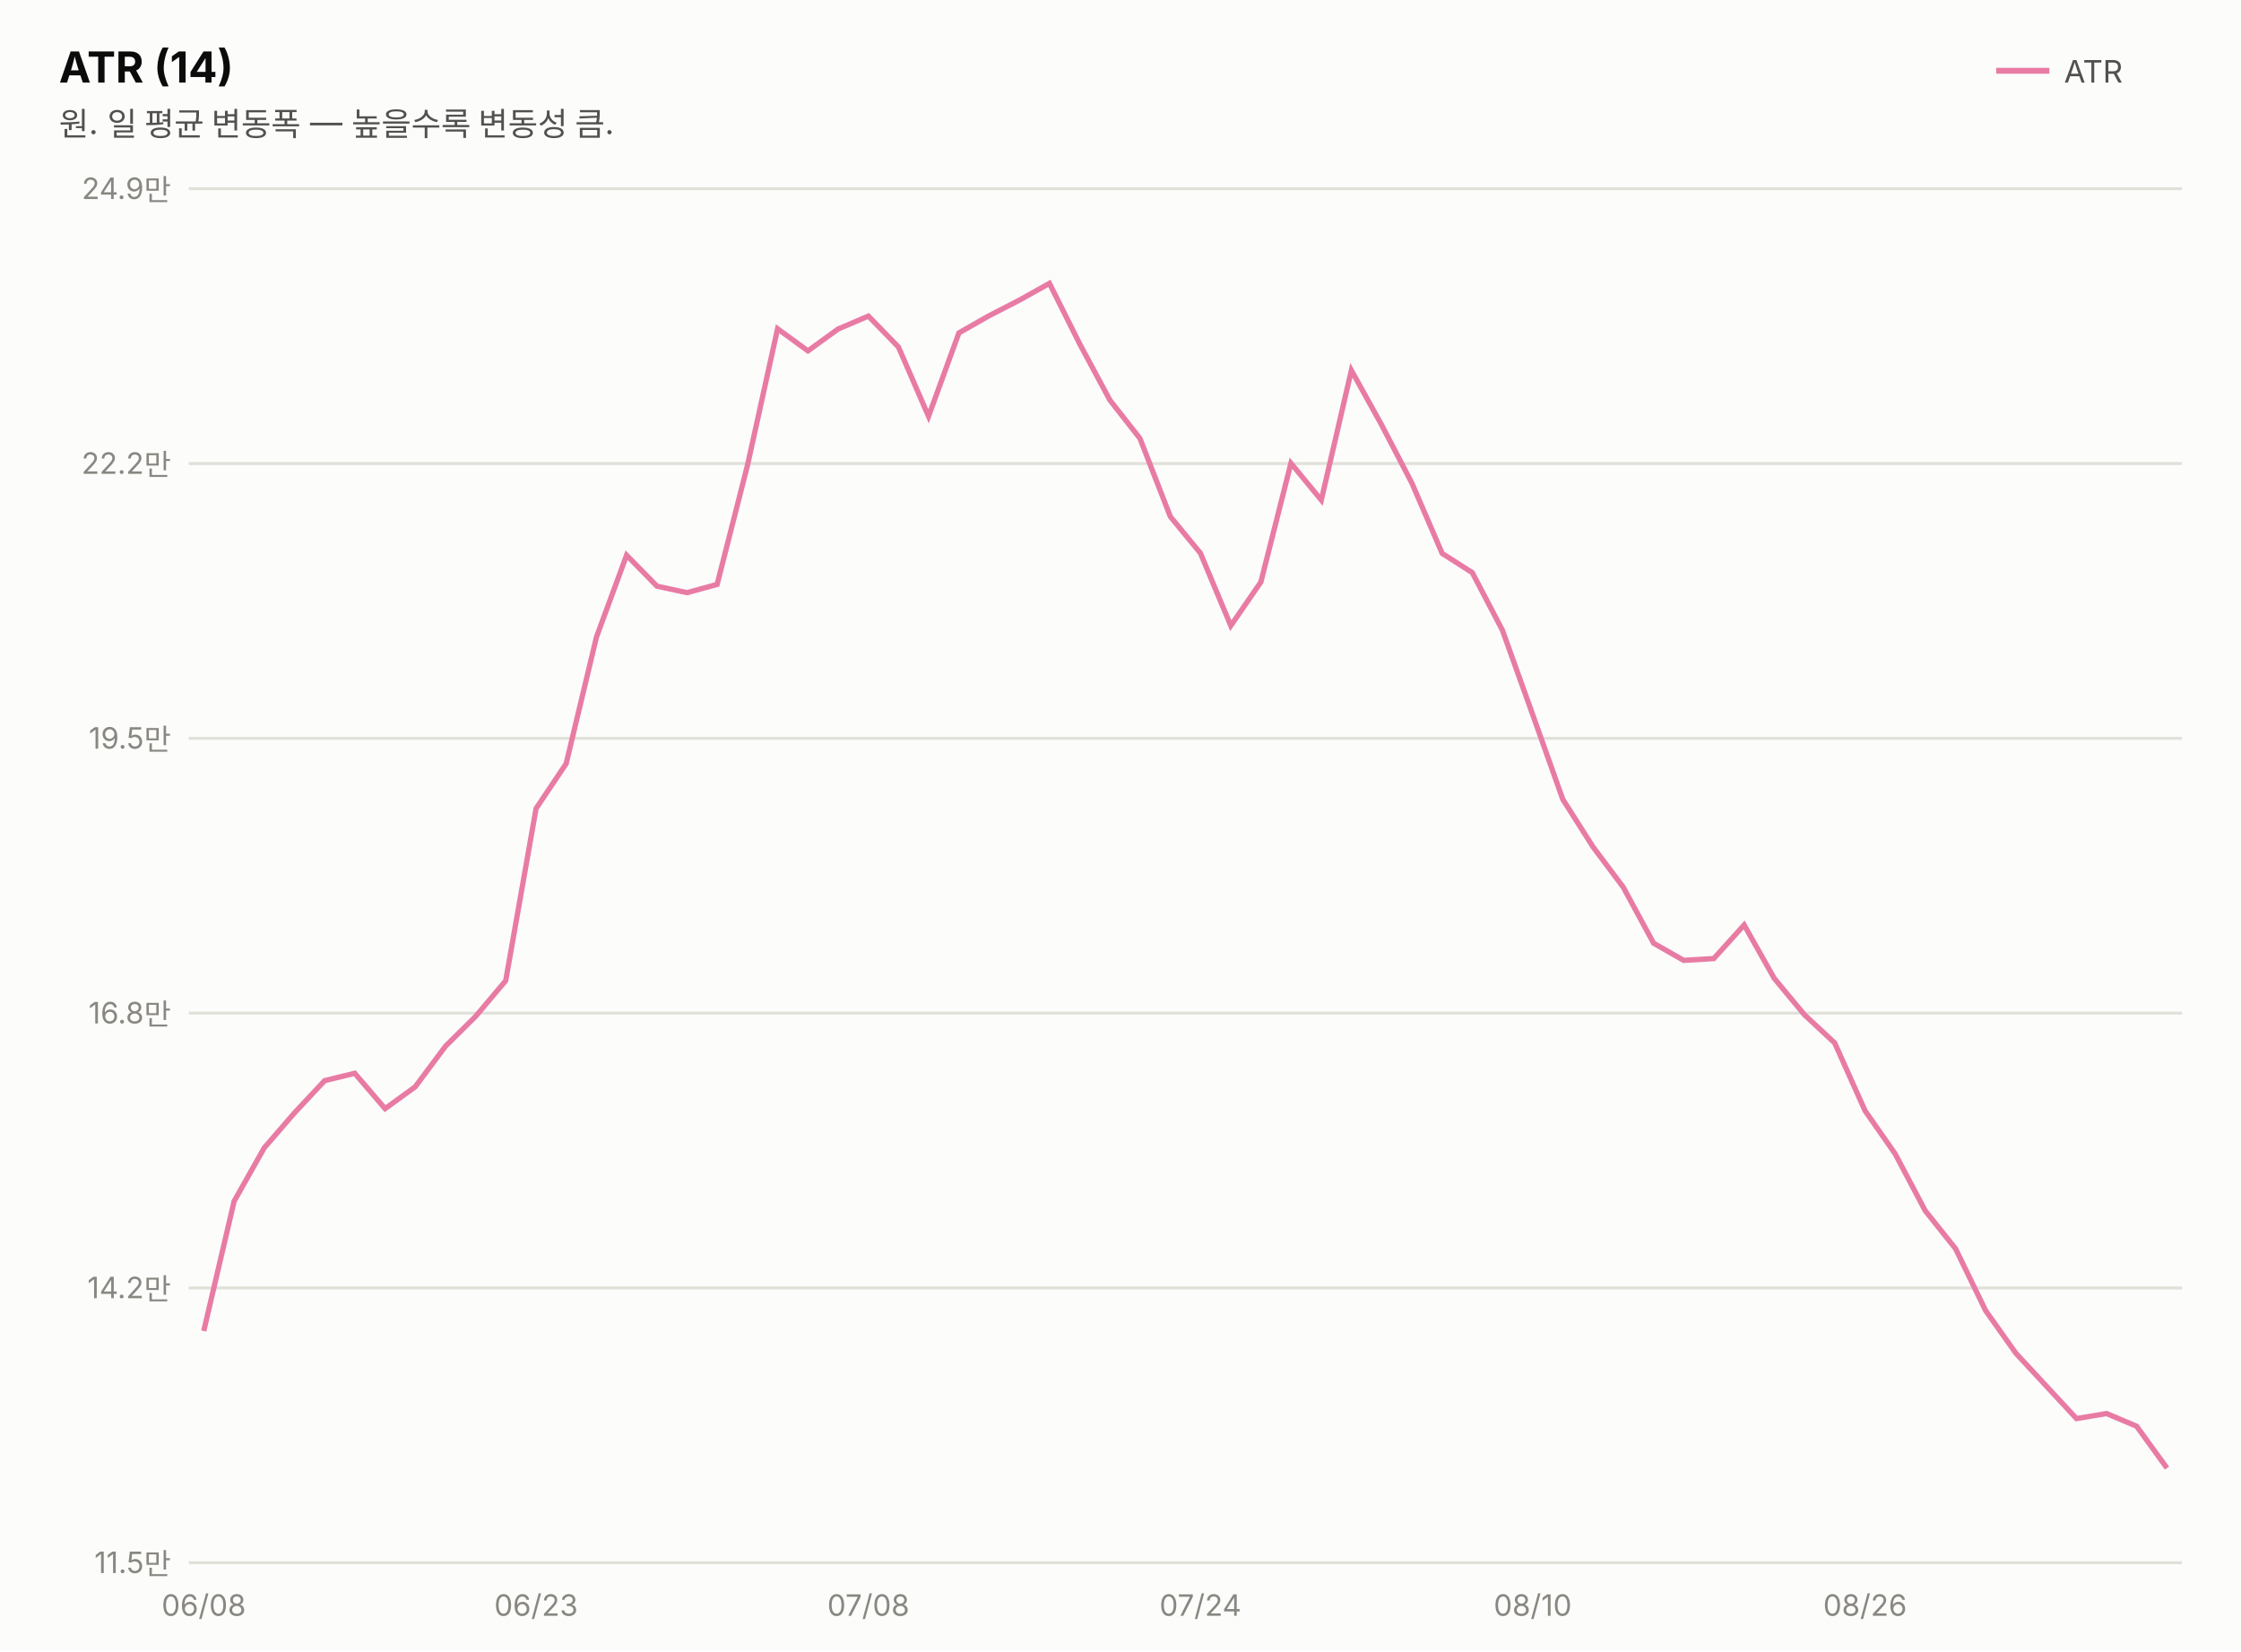
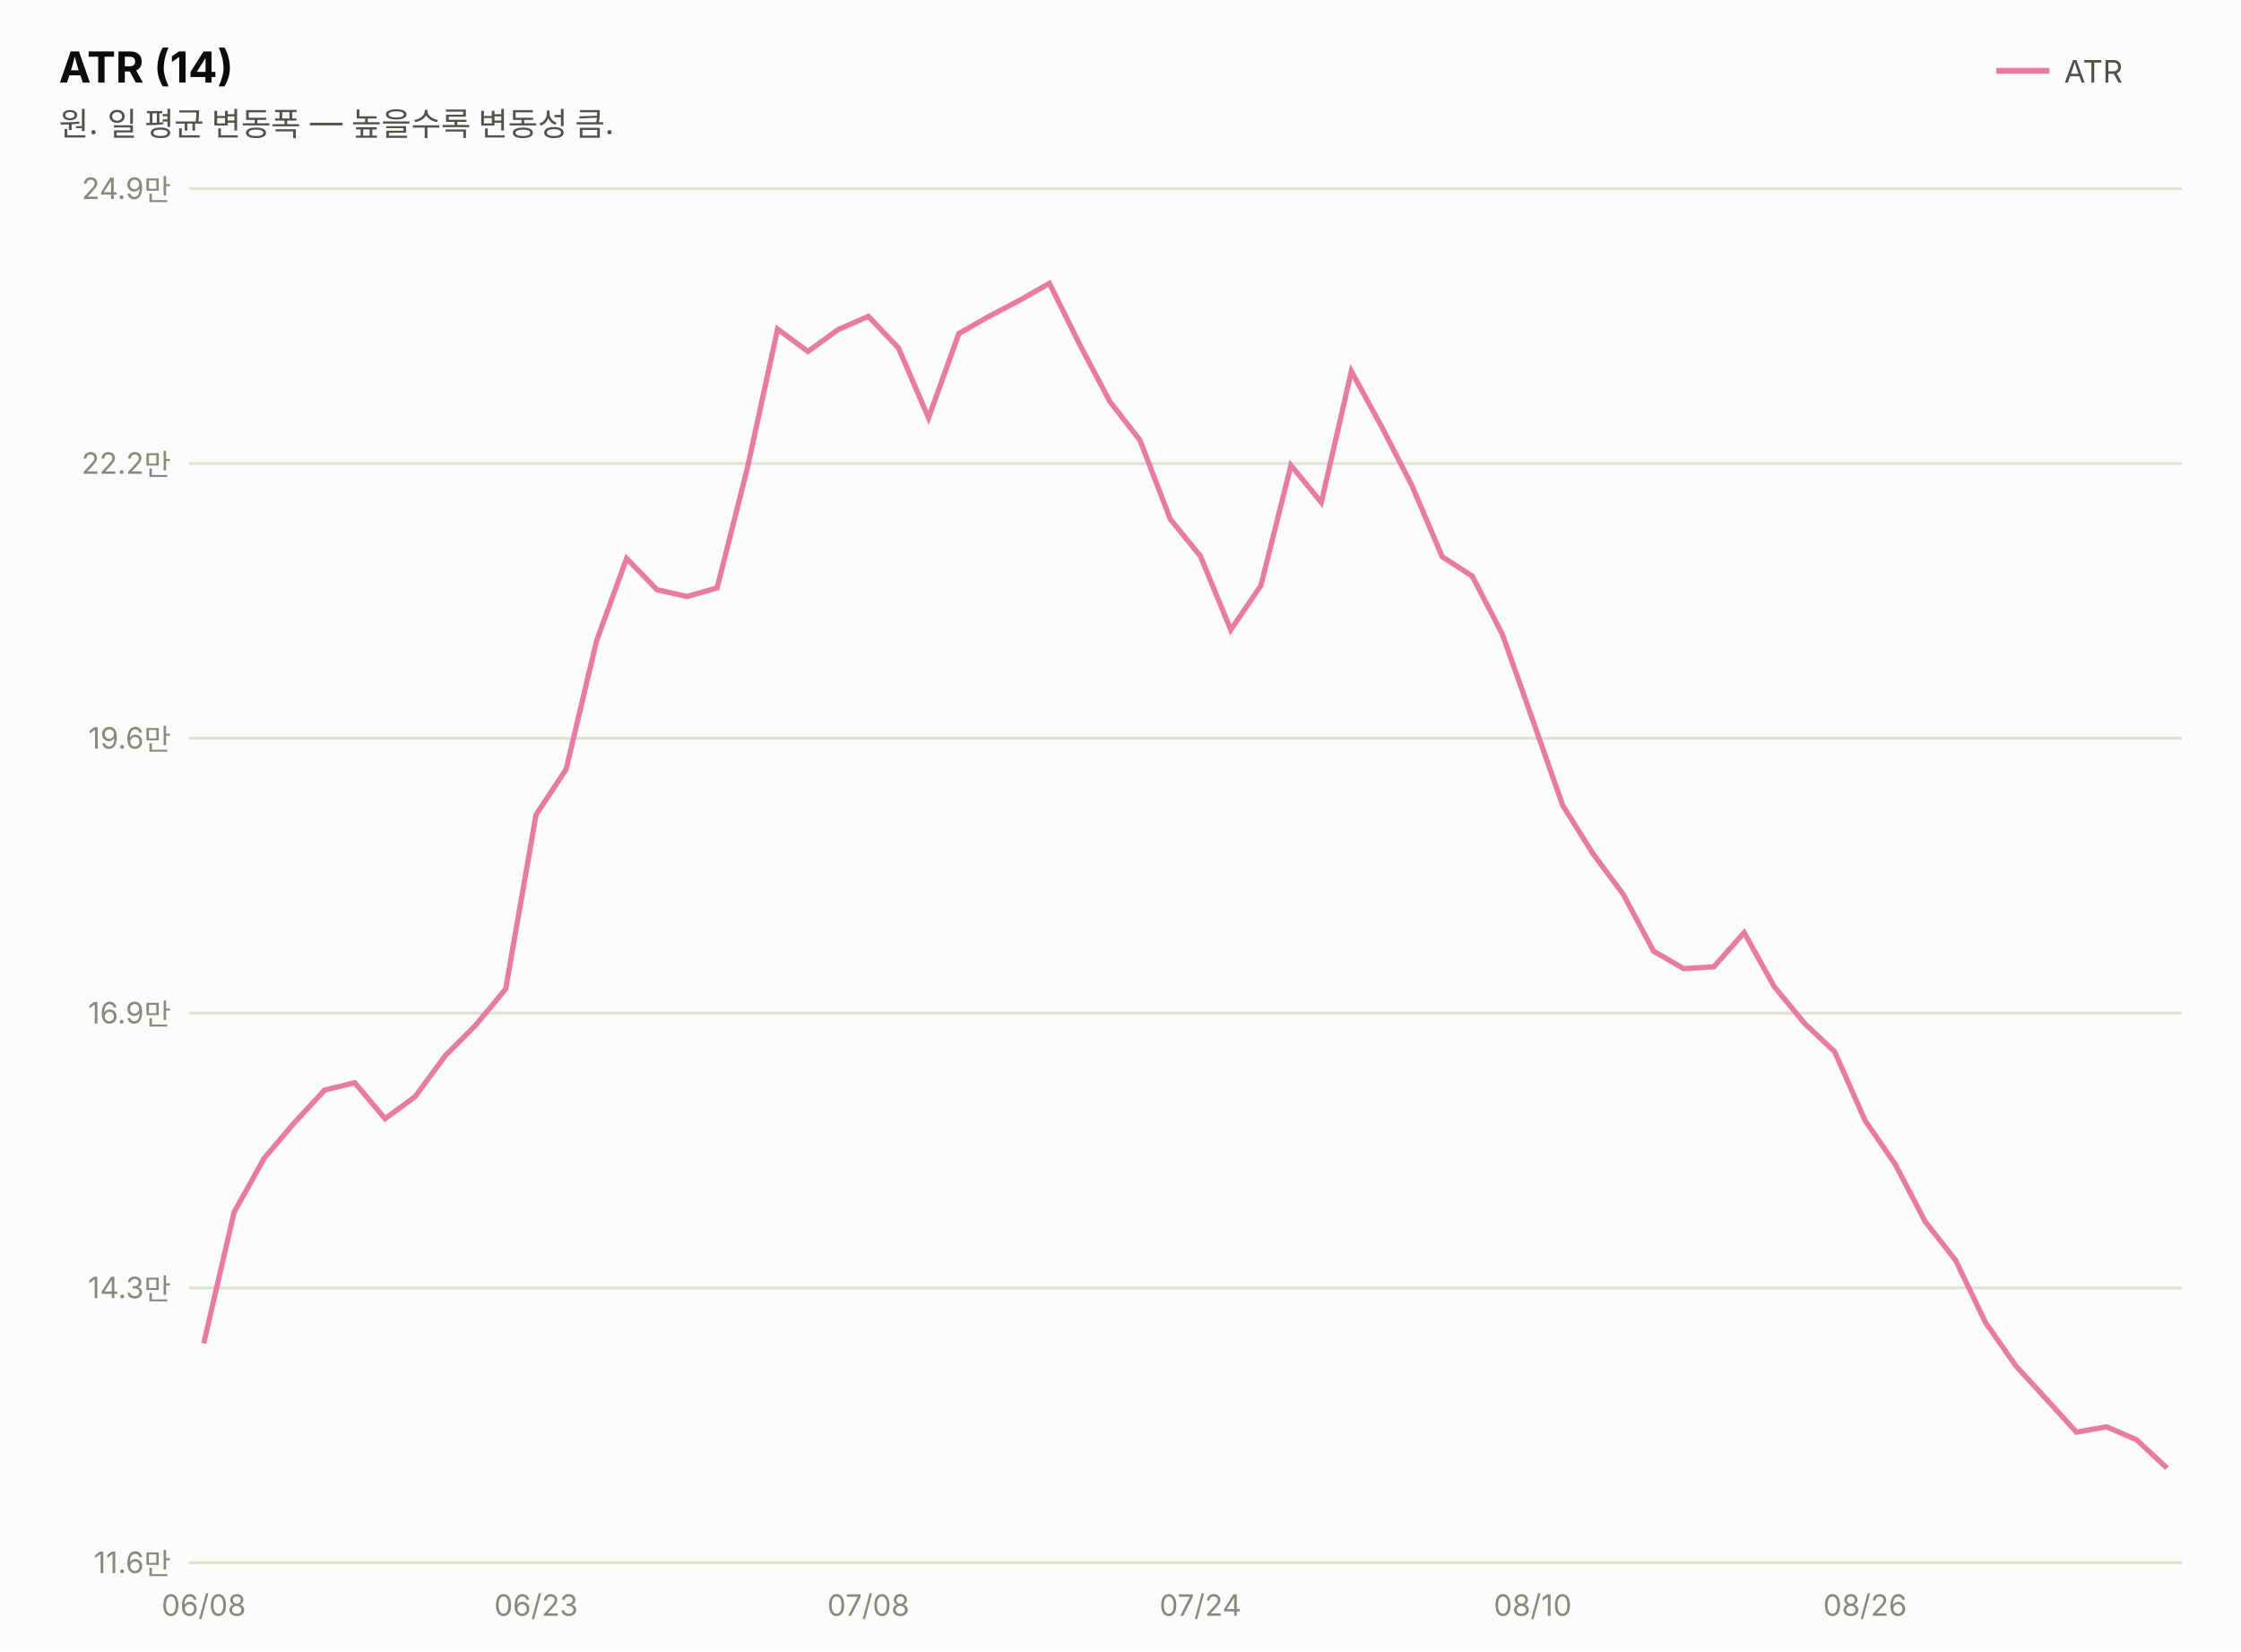
<svg xmlns="http://www.w3.org/2000/svg" width="760" height="560" viewBox="0 0 760 560" font-family="system-ui,-apple-system,&quot;Segoe UI&quot;,&quot;Malgun Gothic&quot;,&quot;Apple SD Gothic Neo&quot;,sans-serif">
  <rect width="760" height="560" fill="#fcfcfb" />
  <text x="20" y="28" font-size="14.5" font-weight="700" fill="#0b0b0b">ATR (14)</text>
  <text x="20" y="46" font-size="11" fill="#52514e">원. 일 평균 변동폭 — 높을수록 변동성 큼.</text>
  <line x1="677" y1="24" x2="695" y2="24" stroke="#e87ba4" stroke-width="2" />
  <text x="700" y="28" font-size="10.5" fill="#52514e">ATR</text>
  <line x1="64" y1="530.0" x2="740" y2="530.0" stroke="#e1e0d9" stroke-width="1" />
-   <text x="58" y="533.5" font-size="10" fill="#898781" text-anchor="end" style="font-variant-numeric:tabular-nums">11.5만</text>
+   <text x="58" y="533.5" font-size="10" fill="#898781" text-anchor="end" style="font-variant-numeric:tabular-nums">11.6만</text>
  <line x1="64" y1="436.8" x2="740" y2="436.8" stroke="#e1e0d9" stroke-width="1" />
-   <text x="58" y="440.3" font-size="10" fill="#898781" text-anchor="end" style="font-variant-numeric:tabular-nums">14.2만</text>
+   <text x="58" y="440.3" font-size="10" fill="#898781" text-anchor="end" style="font-variant-numeric:tabular-nums">14.3만</text>
  <line x1="64" y1="343.6" x2="740" y2="343.6" stroke="#e1e0d9" stroke-width="1" />
-   <text x="58" y="347.1" font-size="10" fill="#898781" text-anchor="end" style="font-variant-numeric:tabular-nums">16.8만</text>
+   <text x="58" y="347.1" font-size="10" fill="#898781" text-anchor="end" style="font-variant-numeric:tabular-nums">16.9만</text>
  <line x1="64" y1="250.4" x2="740" y2="250.4" stroke="#e1e0d9" stroke-width="1" />
-   <text x="58" y="253.9" font-size="10" fill="#898781" text-anchor="end" style="font-variant-numeric:tabular-nums">19.5만</text>
+   <text x="58" y="253.9" font-size="10" fill="#898781" text-anchor="end" style="font-variant-numeric:tabular-nums">19.6만</text>
  <line x1="64" y1="157.2" x2="740" y2="157.2" stroke="#e1e0d9" stroke-width="1" />
  <text x="58" y="160.7" font-size="10" fill="#898781" text-anchor="end" style="font-variant-numeric:tabular-nums">22.2만</text>
  <line x1="64" y1="64.0" x2="740" y2="64.0" stroke="#e1e0d9" stroke-width="1" />
  <text x="58" y="67.5" font-size="10" fill="#898781" text-anchor="end" style="font-variant-numeric:tabular-nums">24.9만</text>
-   <path d="M69.1,451.4 L79.4,407.4 L89.6,389.3 L99.8,377.5 L110.1,366.5 L120.3,364.0 L130.6,376.0 L140.8,368.6 L151.1,354.8 L161.3,344.7 L171.5,332.6 L181.8,274.2 L192.0,259.0 L202.3,216.0 L212.5,188.3 L222.8,198.8 L233.0,201.0 L243.2,198.2 L253.5,157.8 L263.7,111.5 L274.0,119.0 L284.2,111.6 L294.5,107.2 L304.7,117.7 L314.9,141.2 L325.2,112.9 L335.4,107.1 L345.7,101.8 L355.9,96.1 L366.2,116.7 L376.4,135.7 L386.6,148.7 L396.9,175.2 L407.1,187.6 L417.4,212.2 L427.6,197.4 L437.8,157.1 L448.1,169.6 L458.3,125.6 L468.6,144.2 L478.8,163.8 L489.1,187.7 L499.3,194.2 L509.5,213.7 L519.8,242.4 L530.0,271.1 L540.3,287.3 L550.5,300.9 L560.8,319.9 L571.0,325.7 L581.2,325.1 L591.5,313.7 L601.7,331.8 L612.0,344.2 L622.2,353.7 L632.5,376.7 L642.7,391.3 L652.9,410.6 L663.2,423.5 L673.4,444.5 L683.7,459.0 L693.9,470.0 L704.2,481.1 L714.4,479.4 L724.6,483.7 L734.9,497.9" fill="none" stroke="#e87ba4" stroke-width="1.8" />
+   <path d="M69.1,455.6 L79.4,411.1 L89.6,392.8 L99.8,380.8 L110.1,369.7 L120.3,367.2 L130.6,379.4 L140.8,371.9 L151.1,357.9 L161.3,347.7 L171.5,335.4 L181.8,276.3 L192.0,260.9 L202.3,217.4 L212.5,189.4 L222.8,200.0 L233.0,202.3 L243.2,199.4 L253.5,158.6 L263.7,111.6 L274.0,119.2 L284.2,111.8 L294.5,107.3 L304.7,118.0 L314.9,141.7 L325.2,113.1 L335.4,107.3 L345.7,101.9 L355.9,96.1 L366.2,116.9 L376.4,136.2 L386.6,149.3 L396.9,176.1 L407.1,188.6 L417.4,213.6 L427.6,198.6 L437.8,157.8 L448.1,170.4 L458.3,125.9 L468.6,144.8 L478.8,164.6 L489.1,188.8 L499.3,195.4 L509.5,215.1 L519.8,244.2 L530.0,273.2 L540.3,289.6 L550.5,303.3 L560.8,322.6 L571.0,328.5 L581.2,327.9 L591.5,316.3 L601.7,334.6 L612.0,347.1 L622.2,356.7 L632.5,380.0 L642.7,394.8 L652.9,414.3 L663.2,427.4 L673.4,448.6 L683.7,463.3 L693.9,474.4 L704.2,485.7 L714.4,483.9 L724.6,488.3 L734.9,497.9" fill="none" stroke="#e87ba4" stroke-width="1.8" />
  <text x="69.1" y="548" font-size="10" fill="#898781" text-anchor="middle">06/08</text>
  <text x="181.8" y="548" font-size="10" fill="#898781" text-anchor="middle">06/23</text>
  <text x="294.5" y="548" font-size="10" fill="#898781" text-anchor="middle">07/08</text>
  <text x="407.1" y="548" font-size="10" fill="#898781" text-anchor="middle">07/24</text>
  <text x="519.8" y="548" font-size="10" fill="#898781" text-anchor="middle">08/10</text>
  <text x="632.5" y="548" font-size="10" fill="#898781" text-anchor="middle">08/26</text>
</svg>
